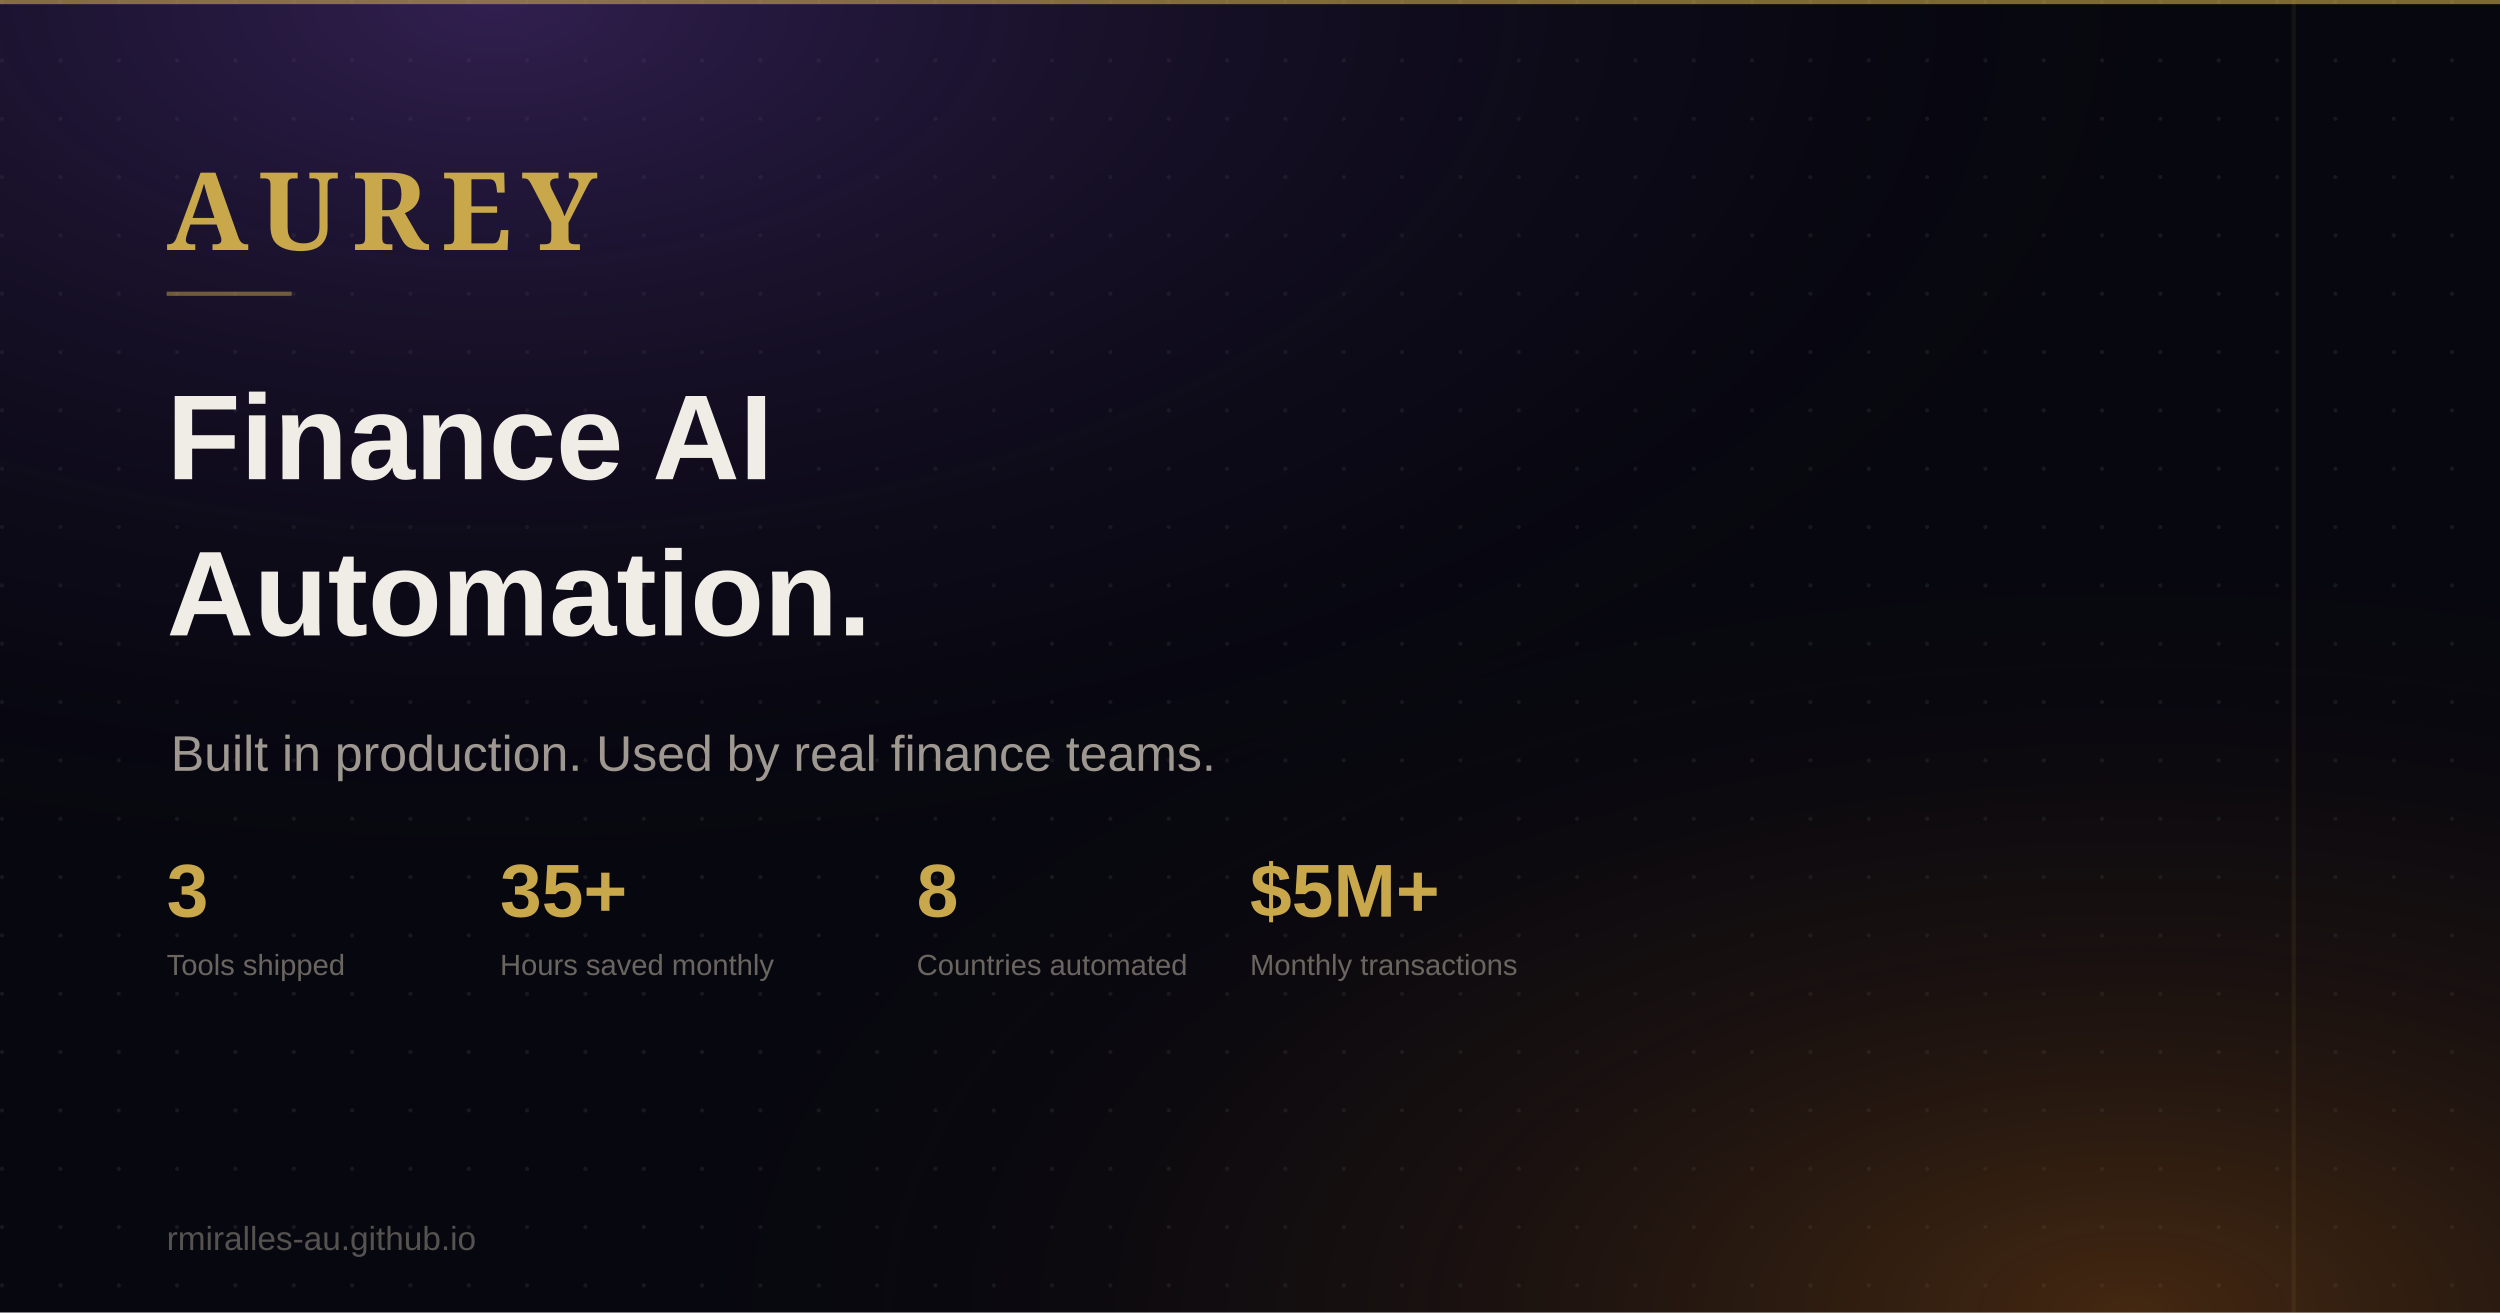
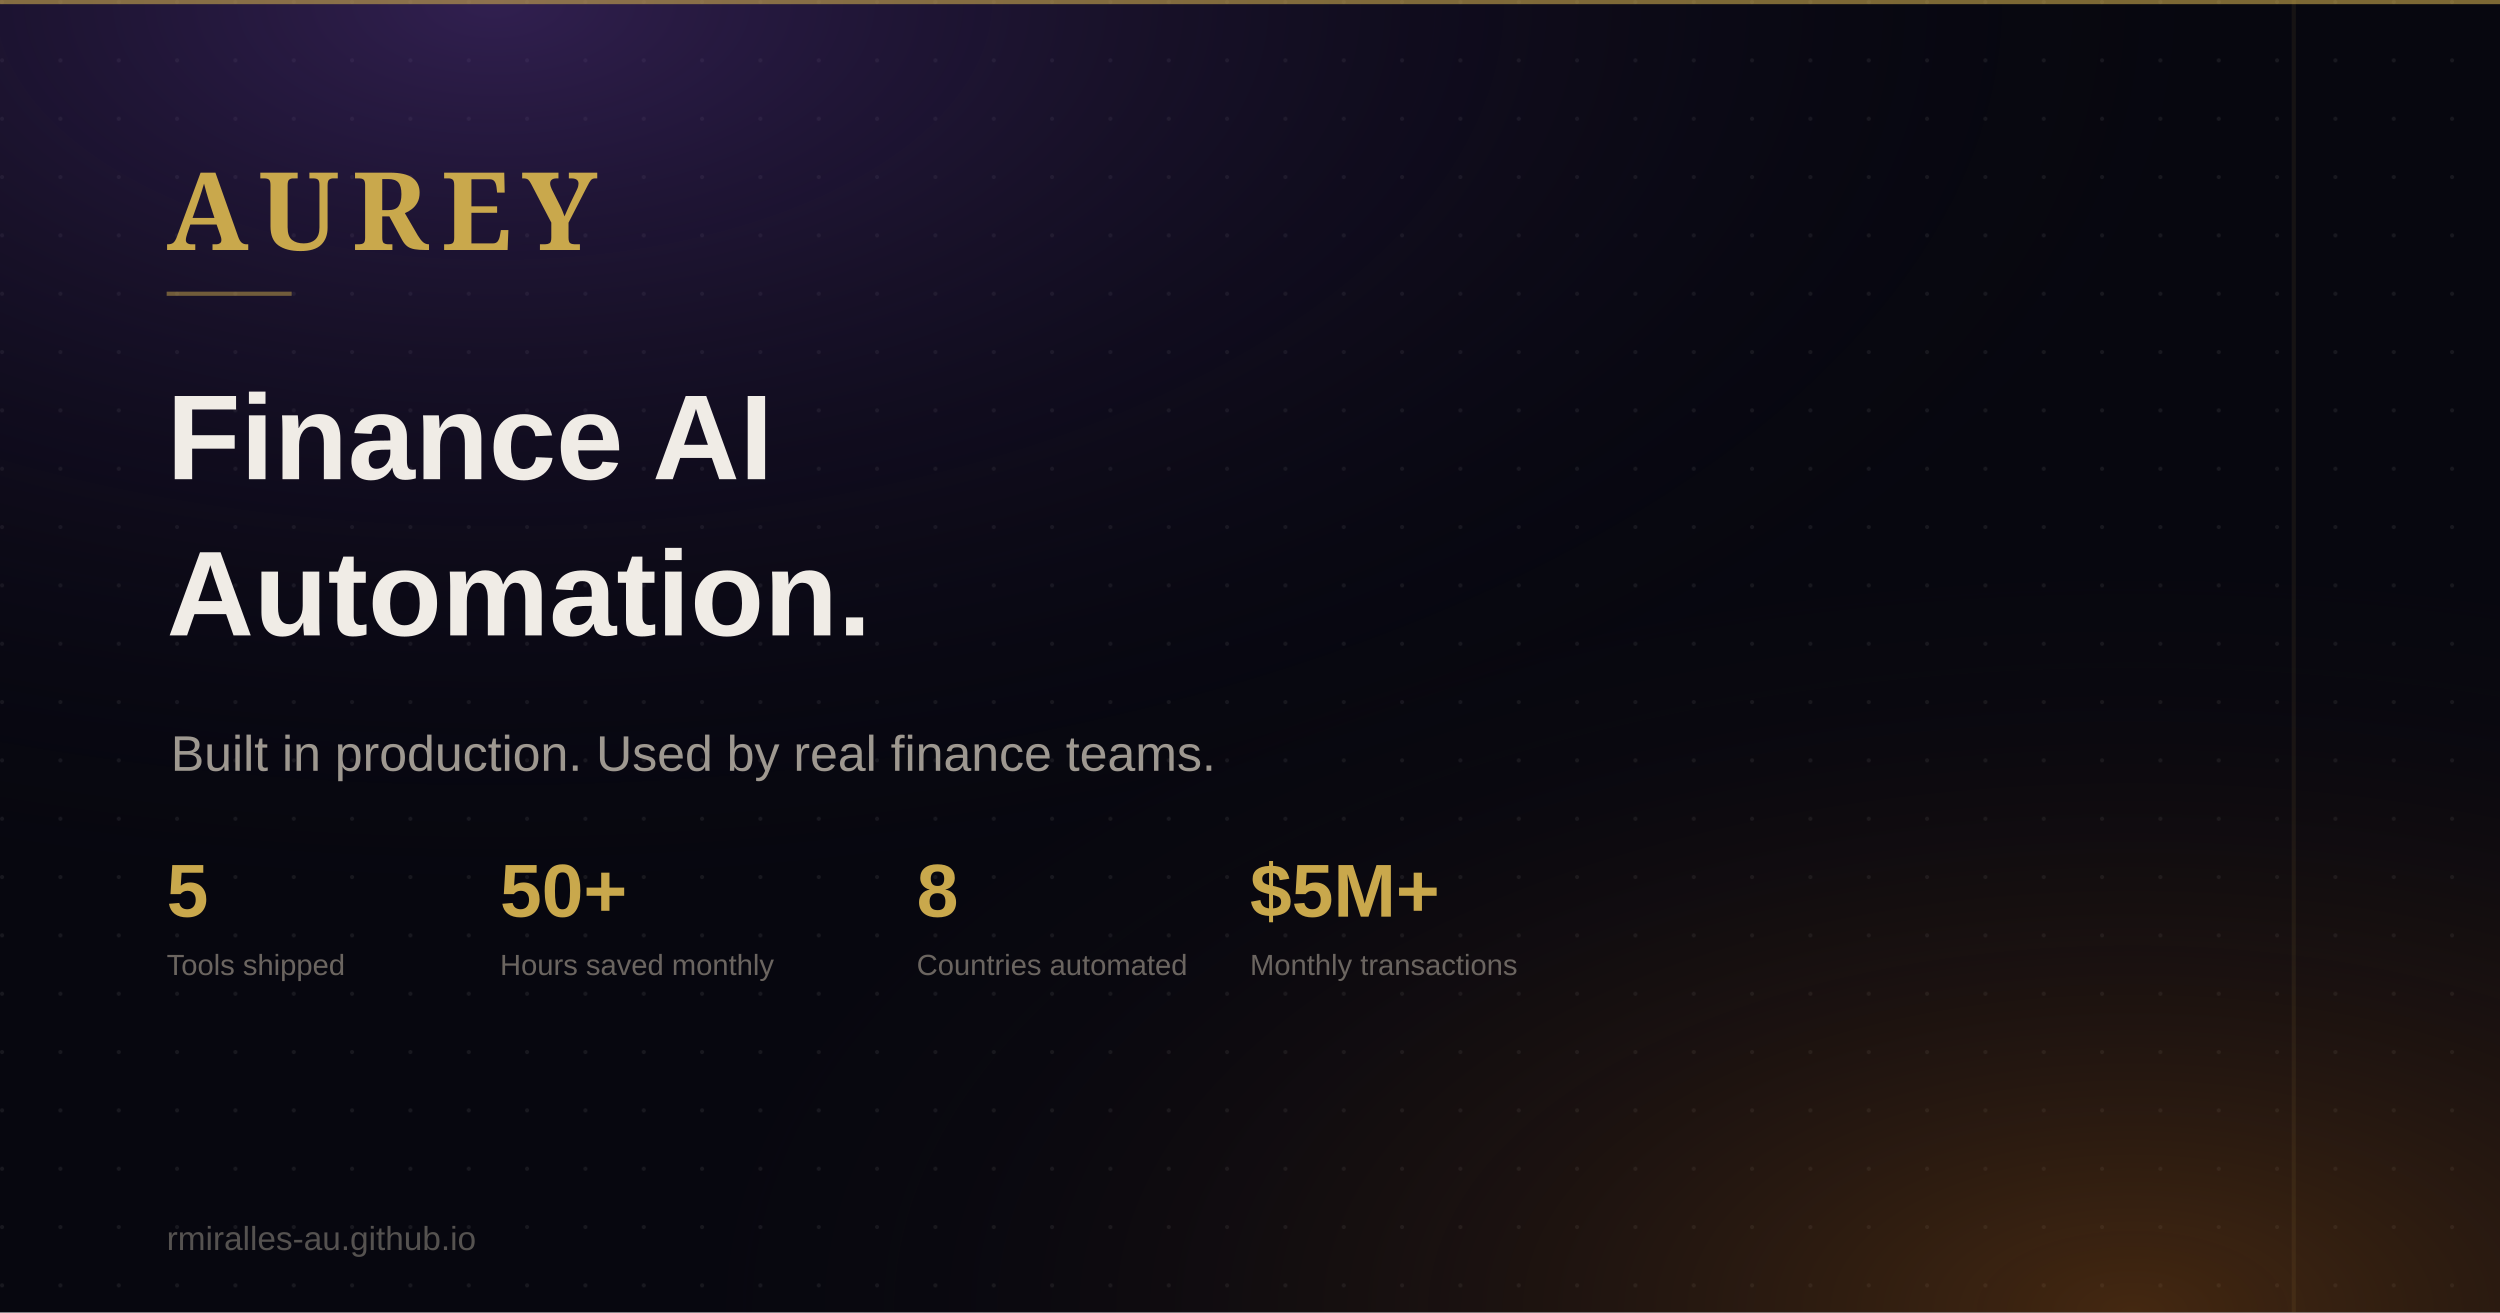
<svg xmlns="http://www.w3.org/2000/svg" width="1200" height="630" viewBox="0 0 1200 630">
  <defs>
    <radialGradient id="bg1" cx="20%" cy="0%" r="70%">
      <stop offset="0%" stop-color="#5a3790" stop-opacity="0.5" />
      <stop offset="100%" stop-color="#07070f" stop-opacity="0" />
    </radialGradient>
    <radialGradient id="bg2" cx="85%" cy="100%" r="60%">
      <stop offset="0%" stop-color="#a05a14" stop-opacity="0.4" />
      <stop offset="100%" stop-color="#07070f" stop-opacity="0" />
    </radialGradient>
    <pattern id="dots" x="0" y="0" width="28" height="28" patternUnits="userSpaceOnUse">
      <circle cx="1" cy="1" r="1" fill="rgba(255,255,255,0.07)" />
    </pattern>
  </defs>
  <rect width="1200" height="630" fill="#07070f" />
  <rect width="1200" height="630" fill="url(#dots)" />
  <rect width="1200" height="630" fill="url(#bg1)" />
  <rect width="1200" height="630" fill="url(#bg2)" />
  <rect x="0" y="0" width="1200" height="2" fill="#C9A84C" opacity="0.6" />
  <text x="80" y="120" font-family="Georgia, serif" font-size="52" font-weight="700" fill="#C9A84C" letter-spacing="6">AUREY</text>
  <rect x="80" y="140" width="60" height="2" fill="#C9A84C" opacity="0.5" />
  <text x="80" y="230" font-family="Arial, sans-serif" font-size="58" font-weight="800" fill="#f0ece6">Finance AI</text>
  <text x="80" y="305" font-family="Arial, sans-serif" font-size="58" font-weight="800" fill="#f0ece6">Automation.</text>
  <text x="82" y="370" font-family="Arial, sans-serif" font-size="24" fill="#9e9890">Built in production. Used by real finance teams.</text>
  <g transform="translate(80, 440)">
-     <text x="0" y="0" font-family="Arial, sans-serif" font-size="36" font-weight="800" fill="#C9A84C">3</text>
+     <text x="0" y="0" font-family="Arial, sans-serif" font-size="36" font-weight="800" fill="#C9A84C">5</text>
    <text x="0" y="28" font-family="Arial, sans-serif" font-size="14" fill="#6b6560">Tools shipped</text>
-     <text x="160" y="0" font-family="Arial, sans-serif" font-size="36" font-weight="800" fill="#C9A84C">35+</text>
+     <text x="160" y="0" font-family="Arial, sans-serif" font-size="36" font-weight="800" fill="#C9A84C">50+</text>
    <text x="160" y="28" font-family="Arial, sans-serif" font-size="14" fill="#6b6560">Hours saved monthly</text>
    <text x="360" y="0" font-family="Arial, sans-serif" font-size="36" font-weight="800" fill="#C9A84C">8</text>
    <text x="360" y="28" font-family="Arial, sans-serif" font-size="14" fill="#6b6560">Countries automated</text>
    <text x="520" y="0" font-family="Arial, sans-serif" font-size="36" font-weight="800" fill="#C9A84C">$5M+</text>
    <text x="520" y="28" font-family="Arial, sans-serif" font-size="14" fill="#6b6560">Monthly transactions</text>
  </g>
  <rect x="1100" y="0" width="2" height="630" fill="#C9A84C" opacity="0.08" />
  <text x="80" y="600" font-family="Arial, sans-serif" font-size="16" fill="#555250">rmiralles-au.github.io</text>
</svg>
